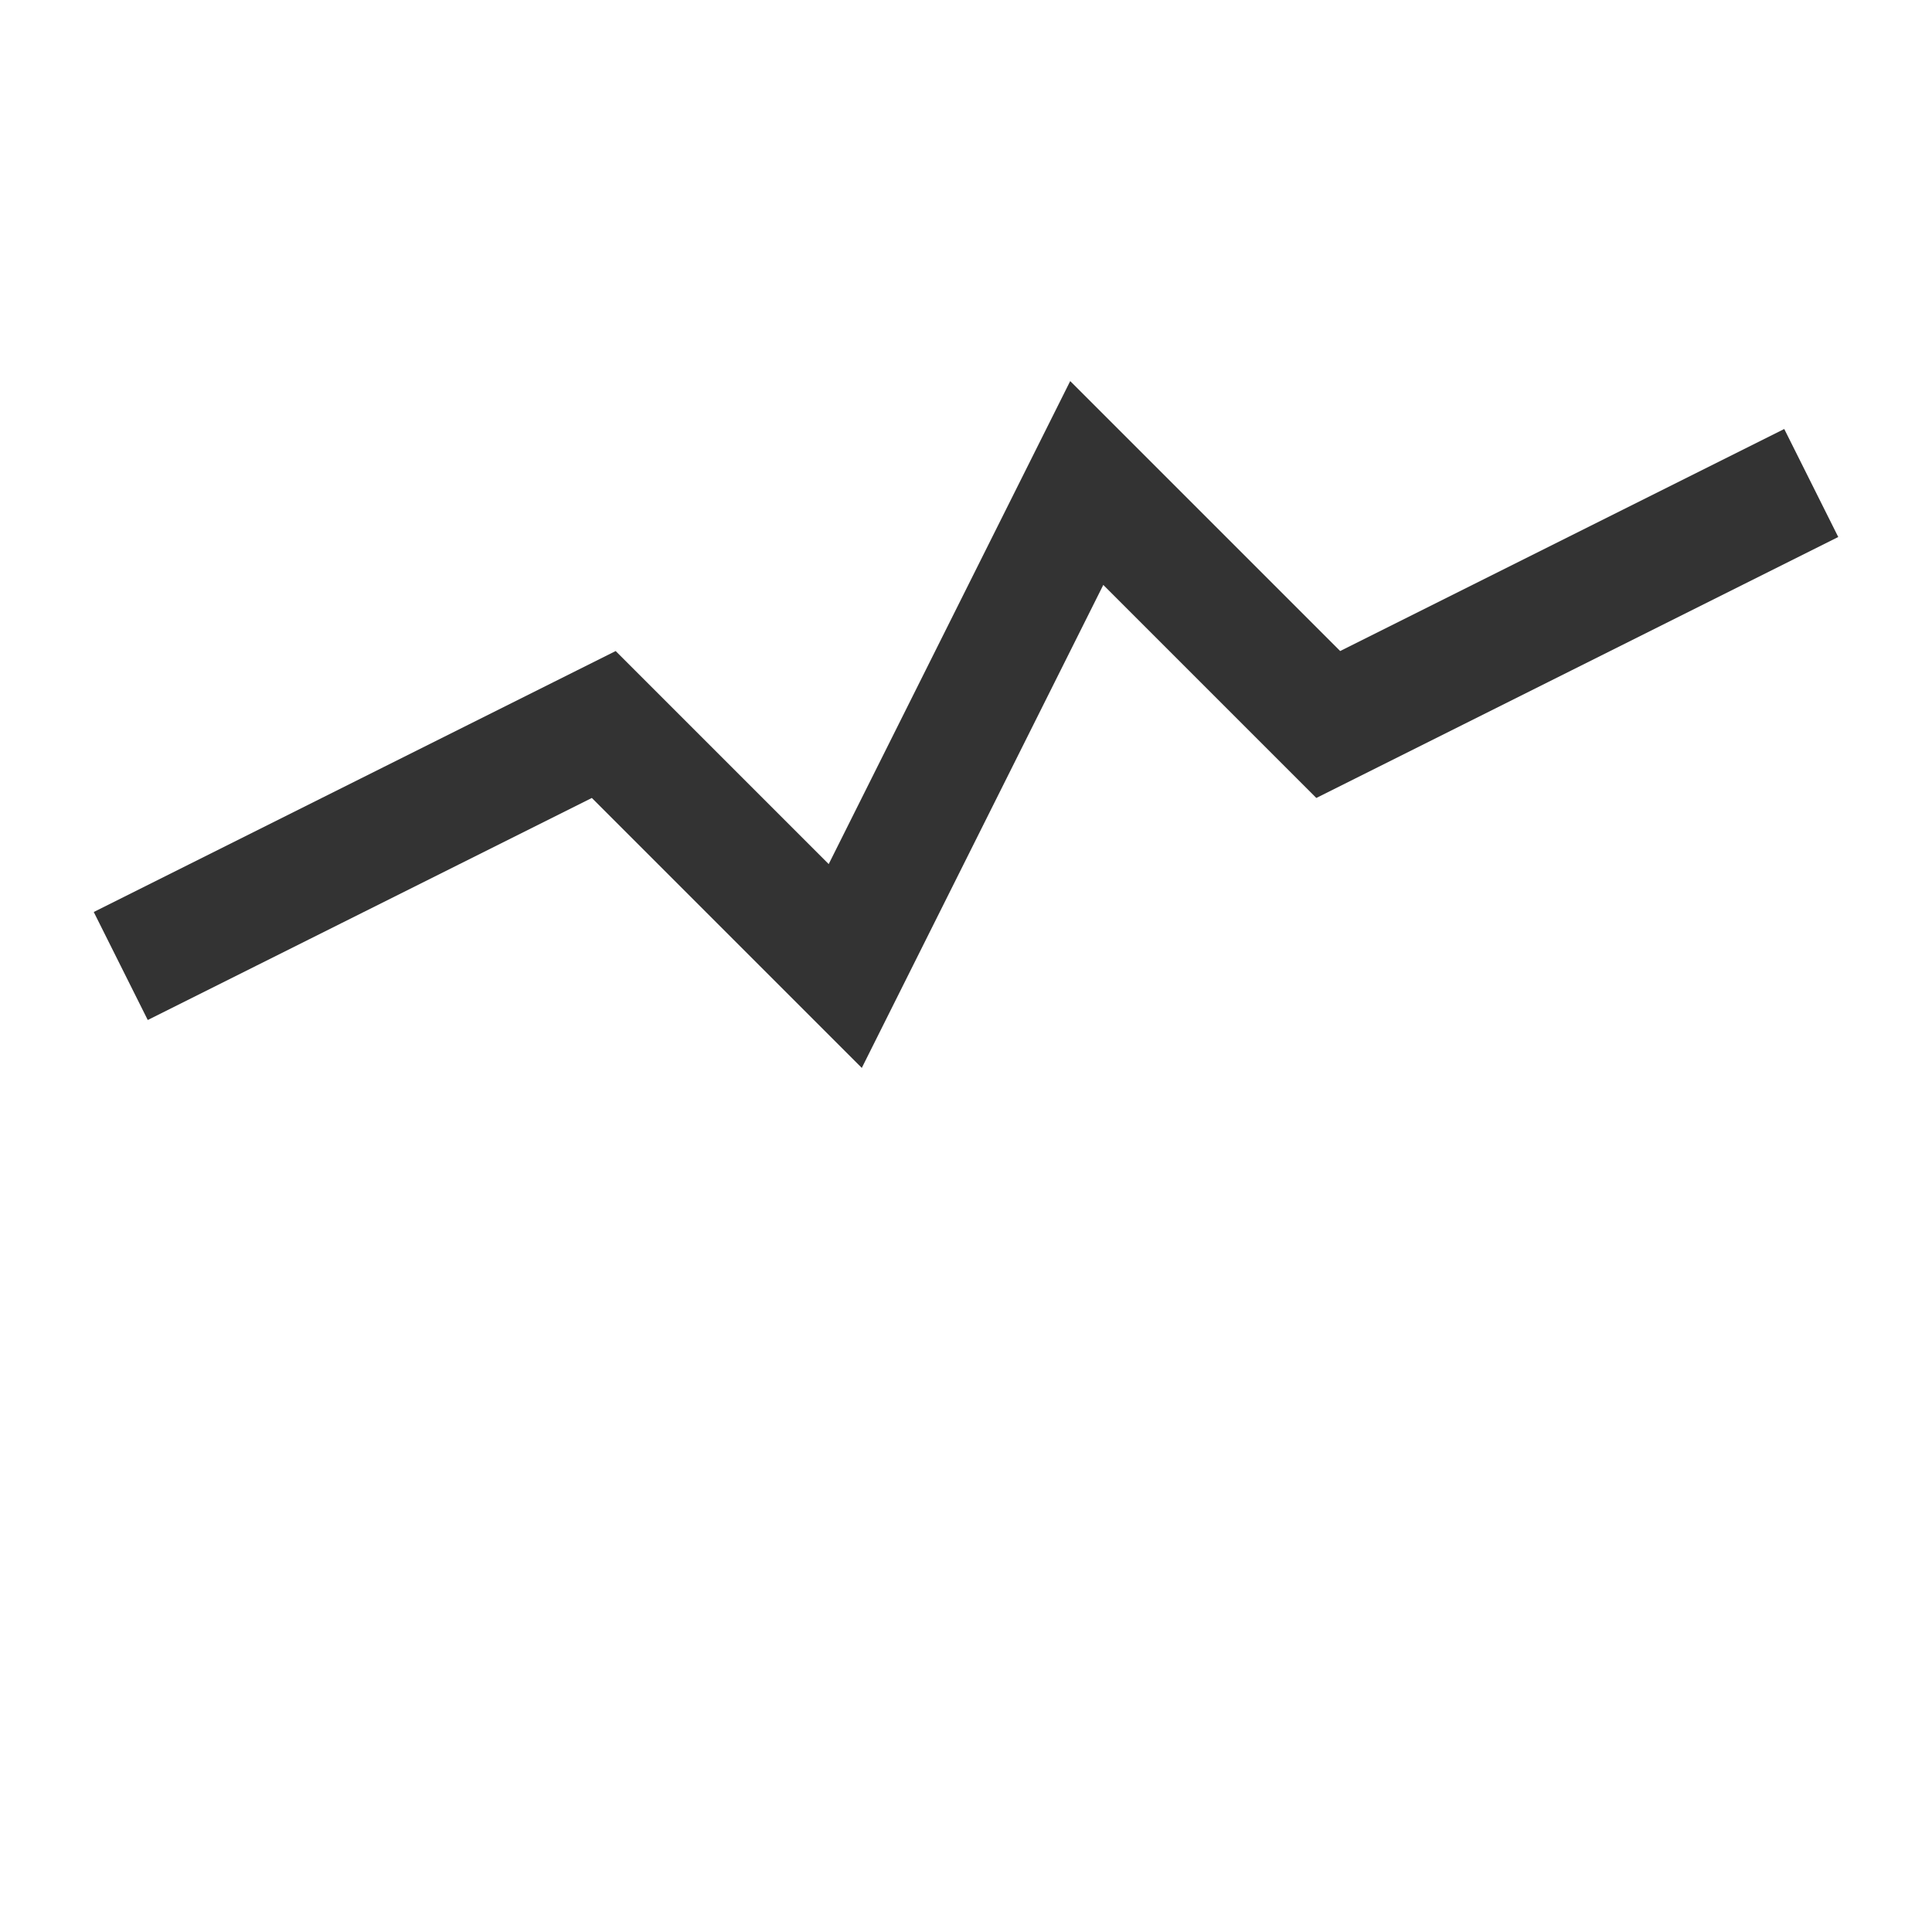
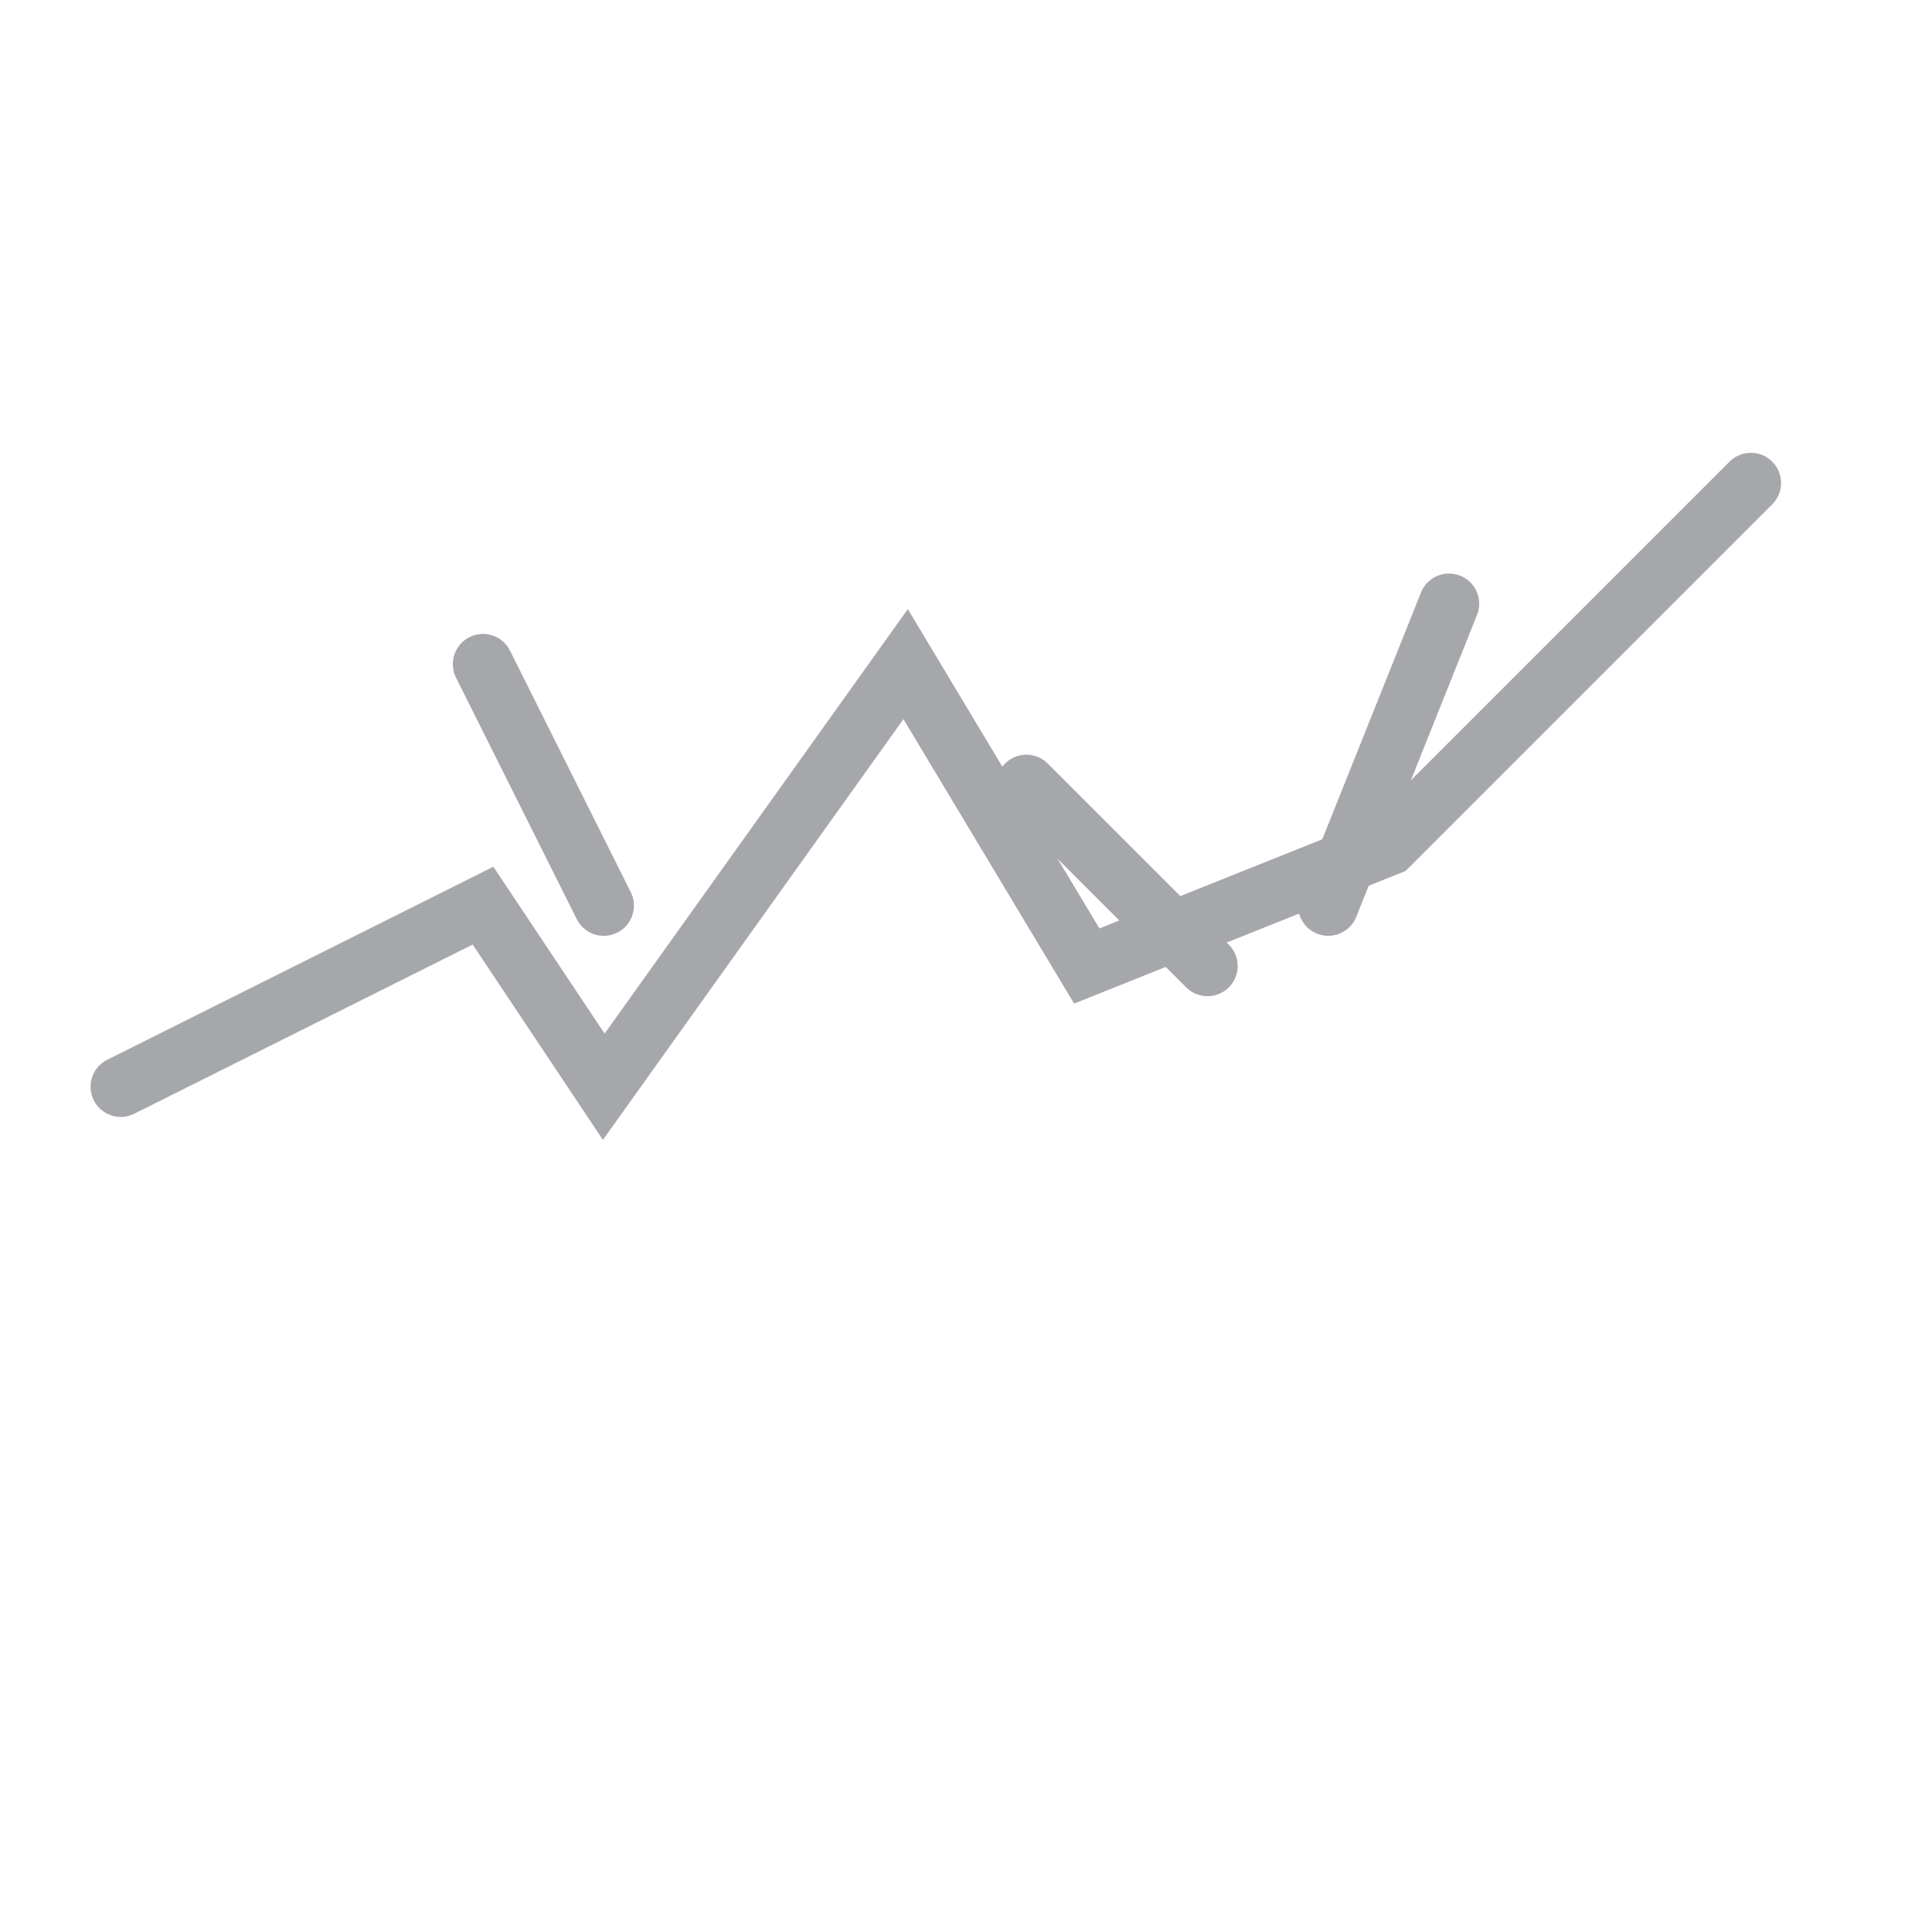
<svg xmlns="http://www.w3.org/2000/svg" width="32" height="32">
-   <path d="M2 16 l8 -4 l4 4 l4 -8 l4 4 l8 -4" stroke="#333" stroke-width="2" fill="none" />
+   <g stroke="#a6a7ab" stroke-width="1" fill="none" stroke-linecap="round">
+     <path d="M2 18 l6 -3 l2 3 l5 -7 l3 5 l5 -2 l6 -6" />
+     <path d="M10 15 l-2 -4" />
+     <path d="M17 13 l3 3" />
+     <path d="M22 15 l2 -5" />
+   </g>
</svg>
